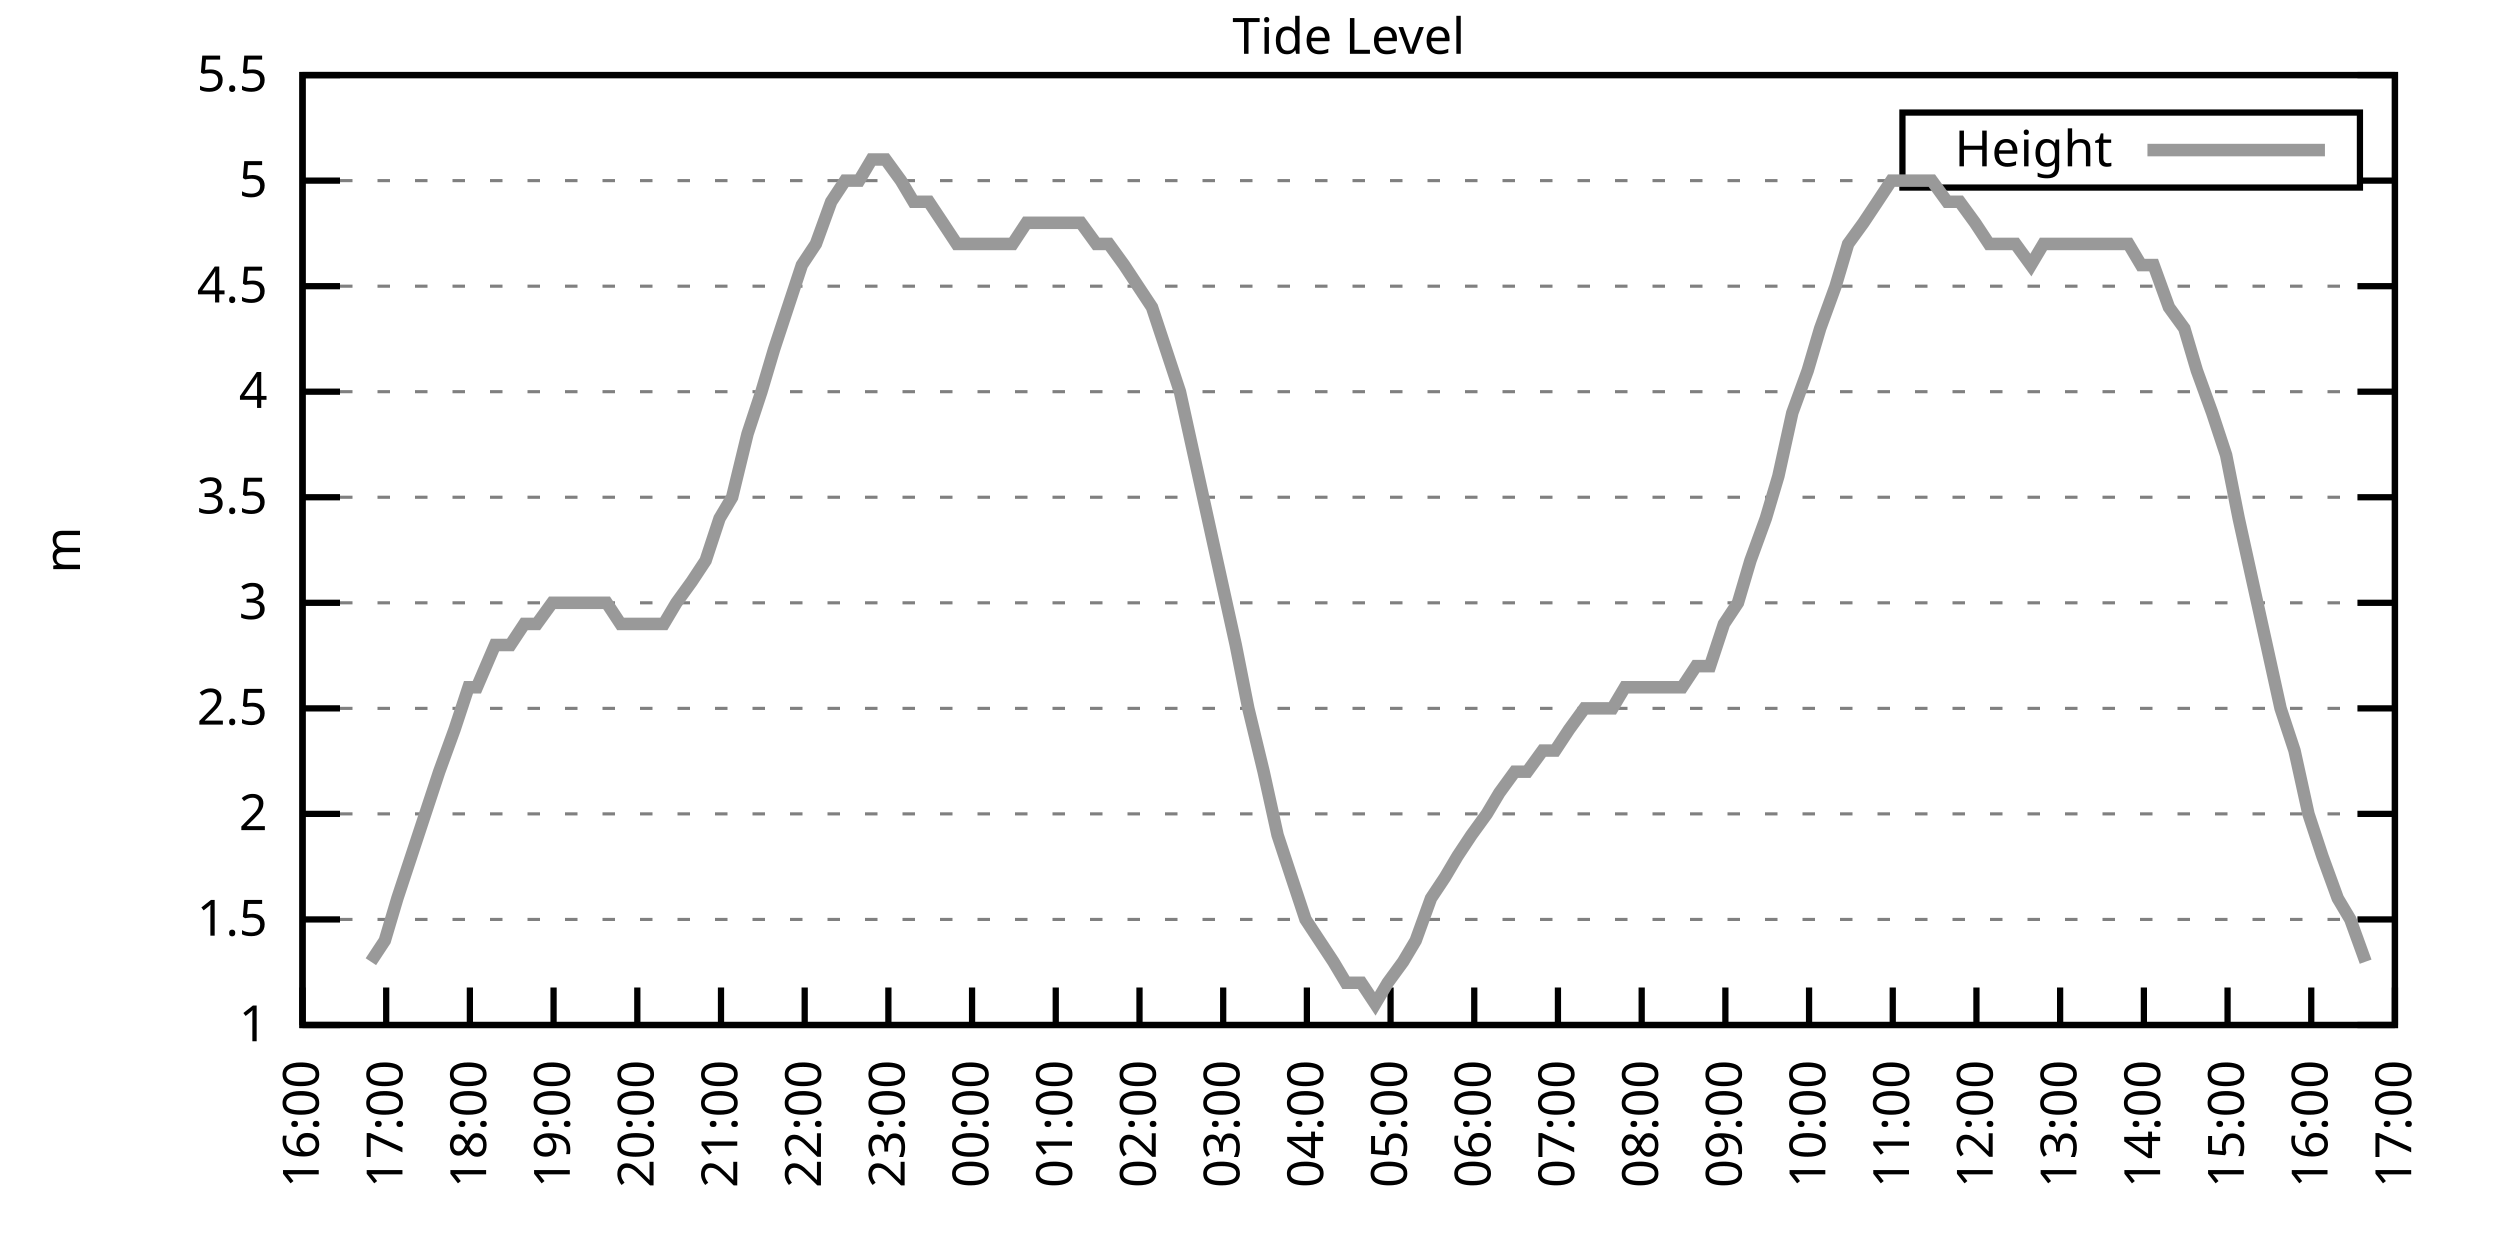
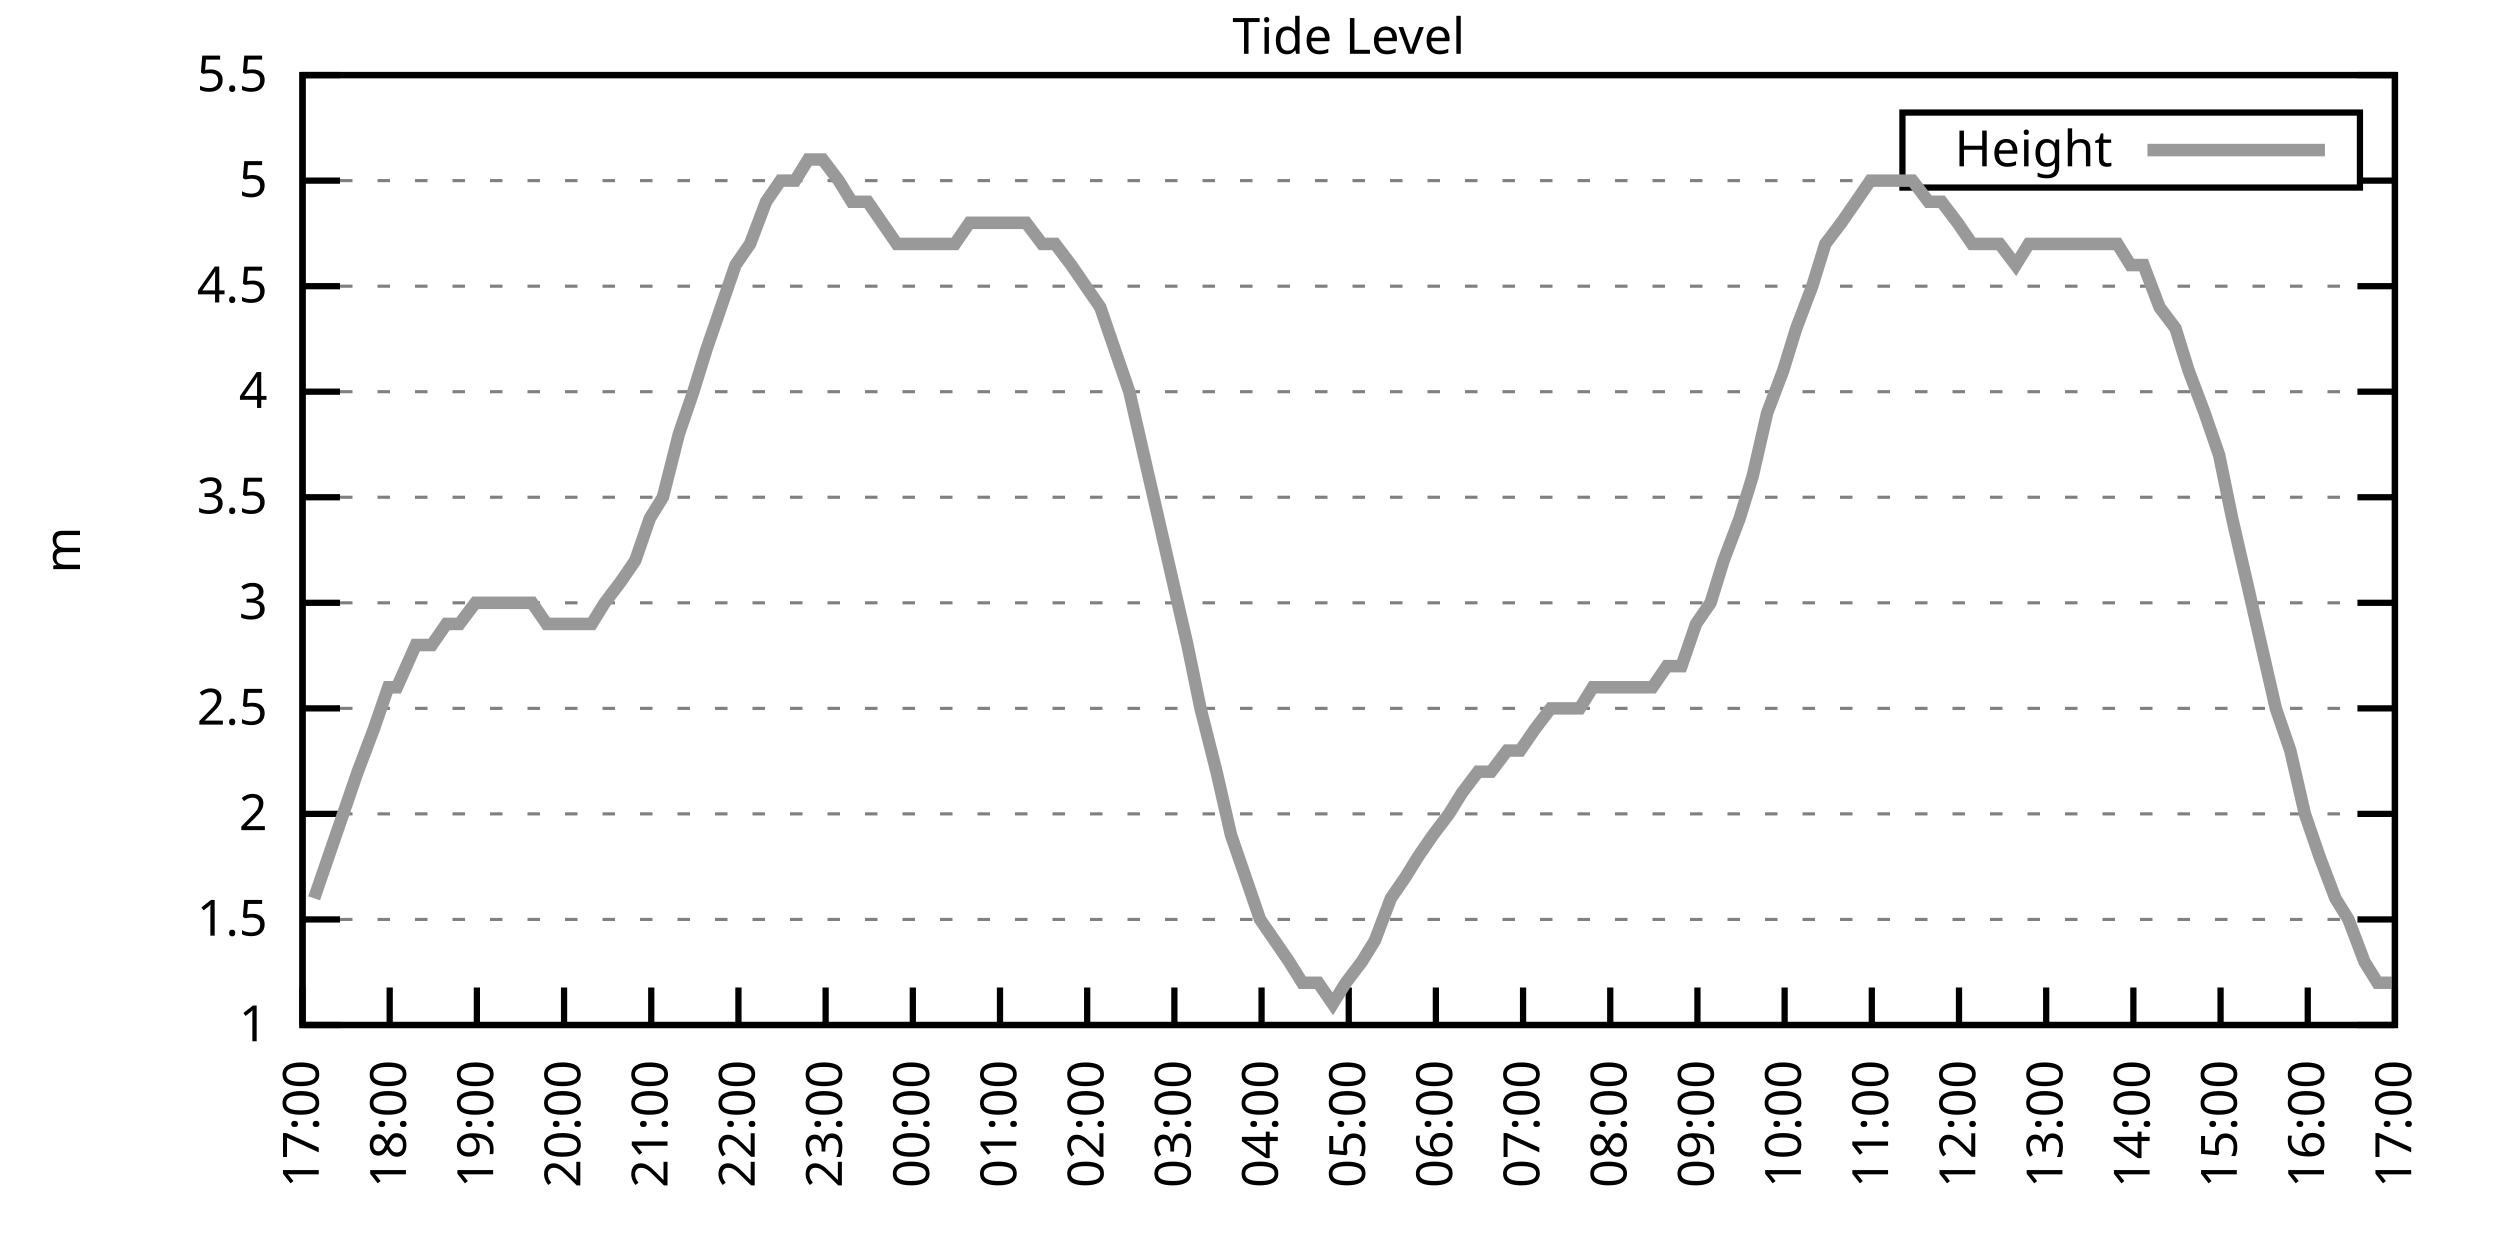
<svg xmlns="http://www.w3.org/2000/svg" xmlns:xlink="http://www.w3.org/1999/xlink" width="400" height="200" viewBox="0 0 400 200">
  <g id="gnuplot_canvas">
    <rect x="0" y="0" width="400" height="200" fill="none" />
    <defs>
      <circle id="gpDot" r="0.5" stroke-width="0.5" stroke="currentColor" />
      <path id="gpPt0" stroke-width="0.333" stroke="currentColor" d="M-1,0 h2 M0,-1 v2" />
      <path id="gpPt1" stroke-width="0.333" stroke="currentColor" d="M-1,-1 L1,1 M1,-1 L-1,1" />
      <path id="gpPt2" stroke-width="0.333" stroke="currentColor" d="M-1,0 L1,0 M0,-1 L0,1 M-1,-1 L1,1 M-1,1 L1,-1" />
      <rect id="gpPt3" stroke-width="0.333" stroke="currentColor" x="-1" y="-1" width="2" height="2" />
      <rect id="gpPt4" stroke-width="0.333" stroke="currentColor" fill="currentColor" x="-1" y="-1" width="2" height="2" />
      <circle id="gpPt5" stroke-width="0.333" stroke="currentColor" cx="0" cy="0" r="1" />
      <use xlink:href="#gpPt5" id="gpPt6" fill="currentColor" stroke="none" />
      <path id="gpPt7" stroke-width="0.333" stroke="currentColor" d="M0,-1.33 L-1.33,0.67 L1.33,0.67 z" />
      <use xlink:href="#gpPt7" id="gpPt8" fill="currentColor" stroke="none" />
      <use xlink:href="#gpPt7" id="gpPt9" stroke="currentColor" transform="rotate(180)" />
      <use xlink:href="#gpPt9" id="gpPt10" fill="currentColor" stroke="none" />
      <use xlink:href="#gpPt3" id="gpPt11" stroke="currentColor" transform="rotate(45)" />
      <use xlink:href="#gpPt11" id="gpPt12" fill="currentColor" stroke="none" />
      <path id="gpPt13" stroke-width="0.333" stroke="currentColor" d="M0,1.330 L1.265,0.411 L0.782,-1.067 L-0.782,-1.076 L-1.265,0.411 z" />
      <use xlink:href="#gpPt13" id="gpPt14" fill="currentColor" stroke="none" />
      <filter id="textbox" filterUnits="objectBoundingBox" x="0" y="0" height="1" width="1">
        <feFlood flood-color="white" flood-opacity="1" result="bgnd" />
        <feComposite in="SourceGraphic" in2="bgnd" operator="atop" />
      </filter>
      <filter id="greybox" filterUnits="objectBoundingBox" x="0" y="0" height="1" width="1">
        <feFlood flood-color="lightgrey" flood-opacity="1" result="grey" />
        <feComposite in="SourceGraphic" in2="grey" operator="atop" />
      </filter>
    </defs>
    <g fill="none" color="white" stroke="currentColor" stroke-width="1.00" stroke-linecap="butt" stroke-linejoin="miter">
</g>
    <g fill="none" color="black" stroke="currentColor" stroke-width="1.00" stroke-linecap="butt" stroke-linejoin="miter">
      <g stroke="none" shape-rendering="crispEdges">
        <polygon fill="rgb(255, 255, 255)" points="48.40,164.00 383.18,164.00 383.18,12.02 48.40,12.02 " />
      </g>
    </g>
    <g fill="none" color="black" stroke="currentColor" stroke-width="1.00" stroke-linecap="butt" stroke-linejoin="miter">
</g>
    <g fill="none" color="black" stroke="black" stroke-width="0.50" stroke-linecap="butt" stroke-linejoin="miter">
</g>
    <g fill="none" color="gray" stroke="currentColor" stroke-width="0.50" stroke-linecap="butt" stroke-linejoin="miter">
      <path stroke="gray" stroke-dasharray="2,4" class="gridline" d="M48.40,164.00 L383.19,164.00  " />
    </g>
    <g fill="none" color="gray" stroke="gray" stroke-width="1.00" stroke-linecap="butt" stroke-linejoin="miter">
</g>
    <g fill="none" color="black" stroke="currentColor" stroke-width="1.00" stroke-linecap="butt" stroke-linejoin="miter">
      <path stroke="black" d="M48.40,164.00 L54.40,164.00 M383.19,164.00 L377.19,164.00  " />
      <g transform="translate(42.80,166.60)" stroke="none" fill="black" font-family="Sans" font-size="8.00" text-anchor="end">
        <text>
          <tspan font-family="Sans"> 1</tspan>
        </text>
      </g>
    </g>
    <g fill="none" color="black" stroke="currentColor" stroke-width="1.00" stroke-linecap="butt" stroke-linejoin="miter">
</g>
    <g fill="none" color="black" stroke="black" stroke-width="0.50" stroke-linecap="butt" stroke-linejoin="miter">
</g>
    <g fill="none" color="gray" stroke="currentColor" stroke-width="0.50" stroke-linecap="butt" stroke-linejoin="miter">
      <path stroke="gray" stroke-dasharray="2,4" class="gridline" d="M48.40,147.11 L383.19,147.11  " />
    </g>
    <g fill="none" color="gray" stroke="gray" stroke-width="1.00" stroke-linecap="butt" stroke-linejoin="miter">
</g>
    <g fill="none" color="black" stroke="currentColor" stroke-width="1.00" stroke-linecap="butt" stroke-linejoin="miter">
      <path stroke="black" d="M48.40,147.11 L54.40,147.11 M383.19,147.11 L377.19,147.11  " />
      <g transform="translate(42.80,149.71)" stroke="none" fill="black" font-family="Sans" font-size="8.00" text-anchor="end">
        <text>
          <tspan font-family="Sans"> 1.5</tspan>
        </text>
      </g>
    </g>
    <g fill="none" color="black" stroke="currentColor" stroke-width="1.00" stroke-linecap="butt" stroke-linejoin="miter">
</g>
    <g fill="none" color="black" stroke="black" stroke-width="0.50" stroke-linecap="butt" stroke-linejoin="miter">
</g>
    <g fill="none" color="gray" stroke="currentColor" stroke-width="0.50" stroke-linecap="butt" stroke-linejoin="miter">
      <path stroke="gray" stroke-dasharray="2,4" class="gridline" d="M48.40,130.22 L383.19,130.22  " />
    </g>
    <g fill="none" color="gray" stroke="gray" stroke-width="1.00" stroke-linecap="butt" stroke-linejoin="miter">
</g>
    <g fill="none" color="black" stroke="currentColor" stroke-width="1.00" stroke-linecap="butt" stroke-linejoin="miter">
      <path stroke="black" d="M48.40,130.22 L54.40,130.22 M383.19,130.22 L377.19,130.22  " />
      <g transform="translate(42.80,132.82)" stroke="none" fill="black" font-family="Sans" font-size="8.00" text-anchor="end">
        <text>
          <tspan font-family="Sans"> 2</tspan>
        </text>
      </g>
    </g>
    <g fill="none" color="black" stroke="currentColor" stroke-width="1.00" stroke-linecap="butt" stroke-linejoin="miter">
</g>
    <g fill="none" color="black" stroke="black" stroke-width="0.50" stroke-linecap="butt" stroke-linejoin="miter">
</g>
    <g fill="none" color="gray" stroke="currentColor" stroke-width="0.50" stroke-linecap="butt" stroke-linejoin="miter">
      <path stroke="gray" stroke-dasharray="2,4" class="gridline" d="M48.40,113.34 L383.19,113.34  " />
    </g>
    <g fill="none" color="gray" stroke="gray" stroke-width="1.00" stroke-linecap="butt" stroke-linejoin="miter">
</g>
    <g fill="none" color="black" stroke="currentColor" stroke-width="1.00" stroke-linecap="butt" stroke-linejoin="miter">
      <path stroke="black" d="M48.40,113.34 L54.40,113.34 M383.19,113.34 L377.19,113.34  " />
      <g transform="translate(42.80,115.94)" stroke="none" fill="black" font-family="Sans" font-size="8.00" text-anchor="end">
        <text>
          <tspan font-family="Sans"> 2.5</tspan>
        </text>
      </g>
    </g>
    <g fill="none" color="black" stroke="currentColor" stroke-width="1.00" stroke-linecap="butt" stroke-linejoin="miter">
</g>
    <g fill="none" color="black" stroke="black" stroke-width="0.50" stroke-linecap="butt" stroke-linejoin="miter">
</g>
    <g fill="none" color="gray" stroke="currentColor" stroke-width="0.50" stroke-linecap="butt" stroke-linejoin="miter">
      <path stroke="gray" stroke-dasharray="2,4" class="gridline" d="M48.40,96.45 L383.19,96.45  " />
    </g>
    <g fill="none" color="gray" stroke="gray" stroke-width="1.00" stroke-linecap="butt" stroke-linejoin="miter">
</g>
    <g fill="none" color="black" stroke="currentColor" stroke-width="1.00" stroke-linecap="butt" stroke-linejoin="miter">
      <path stroke="black" d="M48.40,96.45 L54.40,96.45 M383.19,96.45 L377.19,96.45  " />
      <g transform="translate(42.80,99.05)" stroke="none" fill="black" font-family="Sans" font-size="8.00" text-anchor="end">
        <text>
          <tspan font-family="Sans"> 3</tspan>
        </text>
      </g>
    </g>
    <g fill="none" color="black" stroke="currentColor" stroke-width="1.00" stroke-linecap="butt" stroke-linejoin="miter">
</g>
    <g fill="none" color="black" stroke="black" stroke-width="0.50" stroke-linecap="butt" stroke-linejoin="miter">
</g>
    <g fill="none" color="gray" stroke="currentColor" stroke-width="0.50" stroke-linecap="butt" stroke-linejoin="miter">
      <path stroke="gray" stroke-dasharray="2,4" class="gridline" d="M48.40,79.56 L383.19,79.56  " />
    </g>
    <g fill="none" color="gray" stroke="gray" stroke-width="1.00" stroke-linecap="butt" stroke-linejoin="miter">
</g>
    <g fill="none" color="black" stroke="currentColor" stroke-width="1.00" stroke-linecap="butt" stroke-linejoin="miter">
      <path stroke="black" d="M48.40,79.56 L54.40,79.56 M383.19,79.56 L377.19,79.56  " />
      <g transform="translate(42.80,82.16)" stroke="none" fill="black" font-family="Sans" font-size="8.00" text-anchor="end">
        <text>
          <tspan font-family="Sans"> 3.5</tspan>
        </text>
      </g>
    </g>
    <g fill="none" color="black" stroke="currentColor" stroke-width="1.00" stroke-linecap="butt" stroke-linejoin="miter">
</g>
    <g fill="none" color="black" stroke="black" stroke-width="0.50" stroke-linecap="butt" stroke-linejoin="miter">
</g>
    <g fill="none" color="gray" stroke="currentColor" stroke-width="0.50" stroke-linecap="butt" stroke-linejoin="miter">
      <path stroke="gray" stroke-dasharray="2,4" class="gridline" d="M48.40,62.67 L383.19,62.67  " />
    </g>
    <g fill="none" color="gray" stroke="gray" stroke-width="1.00" stroke-linecap="butt" stroke-linejoin="miter">
</g>
    <g fill="none" color="black" stroke="currentColor" stroke-width="1.00" stroke-linecap="butt" stroke-linejoin="miter">
      <path stroke="black" d="M48.40,62.67 L54.40,62.67 M383.19,62.67 L377.19,62.67  " />
      <g transform="translate(42.80,65.27)" stroke="none" fill="black" font-family="Sans" font-size="8.00" text-anchor="end">
        <text>
          <tspan font-family="Sans"> 4</tspan>
        </text>
      </g>
    </g>
    <g fill="none" color="black" stroke="currentColor" stroke-width="1.00" stroke-linecap="butt" stroke-linejoin="miter">
</g>
    <g fill="none" color="black" stroke="black" stroke-width="0.50" stroke-linecap="butt" stroke-linejoin="miter">
</g>
    <g fill="none" color="gray" stroke="currentColor" stroke-width="0.50" stroke-linecap="butt" stroke-linejoin="miter">
      <path stroke="gray" stroke-dasharray="2,4" class="gridline" d="M48.40,45.79 L383.19,45.79  " />
    </g>
    <g fill="none" color="gray" stroke="gray" stroke-width="1.00" stroke-linecap="butt" stroke-linejoin="miter">
</g>
    <g fill="none" color="black" stroke="currentColor" stroke-width="1.00" stroke-linecap="butt" stroke-linejoin="miter">
      <path stroke="black" d="M48.40,45.79 L54.40,45.79 M383.19,45.79 L377.19,45.79  " />
      <g transform="translate(42.80,48.39)" stroke="none" fill="black" font-family="Sans" font-size="8.00" text-anchor="end">
        <text>
          <tspan font-family="Sans"> 4.5</tspan>
        </text>
      </g>
    </g>
    <g fill="none" color="black" stroke="currentColor" stroke-width="1.00" stroke-linecap="butt" stroke-linejoin="miter">
</g>
    <g fill="none" color="black" stroke="black" stroke-width="0.50" stroke-linecap="butt" stroke-linejoin="miter">
</g>
    <g fill="none" color="gray" stroke="currentColor" stroke-width="0.50" stroke-linecap="butt" stroke-linejoin="miter">
      <path stroke="gray" stroke-dasharray="2,4" class="gridline" d="M48.40,28.90 L304.39,28.90 M377.59,28.90 L383.19,28.90  " />
    </g>
    <g fill="none" color="gray" stroke="gray" stroke-width="1.00" stroke-linecap="butt" stroke-linejoin="miter">
</g>
    <g fill="none" color="black" stroke="currentColor" stroke-width="1.00" stroke-linecap="butt" stroke-linejoin="miter">
      <path stroke="black" d="M48.40,28.90 L54.40,28.90 M383.19,28.90 L377.19,28.90  " />
      <g transform="translate(42.80,31.50)" stroke="none" fill="black" font-family="Sans" font-size="8.00" text-anchor="end">
        <text>
          <tspan font-family="Sans"> 5</tspan>
        </text>
      </g>
    </g>
    <g fill="none" color="black" stroke="currentColor" stroke-width="1.00" stroke-linecap="butt" stroke-linejoin="miter">
</g>
    <g fill="none" color="black" stroke="black" stroke-width="0.50" stroke-linecap="butt" stroke-linejoin="miter">
</g>
    <g fill="none" color="gray" stroke="currentColor" stroke-width="0.50" stroke-linecap="butt" stroke-linejoin="miter">
      <path stroke="gray" stroke-dasharray="2,4" class="gridline" d="M48.40,12.01 L383.19,12.01  " />
    </g>
    <g fill="none" color="gray" stroke="gray" stroke-width="1.00" stroke-linecap="butt" stroke-linejoin="miter">
</g>
    <g fill="none" color="black" stroke="currentColor" stroke-width="1.00" stroke-linecap="butt" stroke-linejoin="miter">
      <path stroke="black" d="M48.40,12.01 L54.40,12.01 M383.19,12.01 L377.19,12.01  " />
      <g transform="translate(42.80,14.61)" stroke="none" fill="black" font-family="Sans" font-size="8.00" text-anchor="end">
        <text>
          <tspan font-family="Sans"> 5.5</tspan>
        </text>
      </g>
    </g>
    <g fill="none" color="black" stroke="currentColor" stroke-width="1.00" stroke-linecap="butt" stroke-linejoin="miter">
      <path stroke="black" d="M48.40,164.00 L48.40,158.00  " />
      <g transform="translate(51.00,169.60) rotate(270.00)" stroke="none" fill="black" font-family="Sans" font-size="8.00" text-anchor="end">
        <text>
-           <tspan font-family="Sans">16:00</tspan>
-         </text>
-       </g>
-     </g>
-     <g fill="none" color="black" stroke="currentColor" stroke-width="1.00" stroke-linecap="butt" stroke-linejoin="miter">
-       <path stroke="black" d="M61.79,164.00 L61.79,158.00  " />
-       <g transform="translate(64.39,169.60) rotate(270.00)" stroke="none" fill="black" font-family="Sans" font-size="8.00" text-anchor="end">
-         <text>
          <tspan font-family="Sans">17:00</tspan>
        </text>
      </g>
    </g>
    <g fill="none" color="black" stroke="currentColor" stroke-width="1.00" stroke-linecap="butt" stroke-linejoin="miter">
-       <path stroke="black" d="M75.18,164.00 L75.18,158.00  " />
-       <g transform="translate(77.78,169.60) rotate(270.00)" stroke="none" fill="black" font-family="Sans" font-size="8.00" text-anchor="end">
+       <path stroke="black" d="M62.35,164.00 L62.35,158.00  " />
+       <g transform="translate(64.95,169.60) rotate(270.00)" stroke="none" fill="black" font-family="Sans" font-size="8.00" text-anchor="end">
        <text>
          <tspan font-family="Sans">18:00</tspan>
        </text>
      </g>
    </g>
    <g fill="none" color="black" stroke="currentColor" stroke-width="1.00" stroke-linecap="butt" stroke-linejoin="miter">
-       <path stroke="black" d="M88.57,164.00 L88.57,158.00  " />
-       <g transform="translate(91.17,169.60) rotate(270.00)" stroke="none" fill="black" font-family="Sans" font-size="8.00" text-anchor="end">
+       <path stroke="black" d="M76.30,164.00 L76.30,158.00  " />
+       <g transform="translate(78.90,169.60) rotate(270.00)" stroke="none" fill="black" font-family="Sans" font-size="8.00" text-anchor="end">
        <text>
          <tspan font-family="Sans">19:00</tspan>
        </text>
      </g>
    </g>
    <g fill="none" color="black" stroke="currentColor" stroke-width="1.00" stroke-linecap="butt" stroke-linejoin="miter">
-       <path stroke="black" d="M101.97,164.00 L101.97,158.00  " />
-       <g transform="translate(104.57,169.60) rotate(270.00)" stroke="none" fill="black" font-family="Sans" font-size="8.00" text-anchor="end">
+       <path stroke="black" d="M90.25,164.00 L90.25,158.00  " />
+       <g transform="translate(92.85,169.60) rotate(270.00)" stroke="none" fill="black" font-family="Sans" font-size="8.00" text-anchor="end">
        <text>
          <tspan font-family="Sans">20:00</tspan>
        </text>
      </g>
    </g>
    <g fill="none" color="black" stroke="currentColor" stroke-width="1.00" stroke-linecap="butt" stroke-linejoin="miter">
-       <path stroke="black" d="M115.36,164.00 L115.36,158.00  " />
-       <g transform="translate(117.96,169.60) rotate(270.00)" stroke="none" fill="black" font-family="Sans" font-size="8.00" text-anchor="end">
+       <path stroke="black" d="M104.20,164.00 L104.20,158.00  " />
+       <g transform="translate(106.80,169.60) rotate(270.00)" stroke="none" fill="black" font-family="Sans" font-size="8.00" text-anchor="end">
        <text>
          <tspan font-family="Sans">21:00</tspan>
        </text>
      </g>
    </g>
    <g fill="none" color="black" stroke="currentColor" stroke-width="1.00" stroke-linecap="butt" stroke-linejoin="miter">
-       <path stroke="black" d="M128.75,164.00 L128.75,158.00  " />
-       <g transform="translate(131.35,169.60) rotate(270.00)" stroke="none" fill="black" font-family="Sans" font-size="8.00" text-anchor="end">
+       <path stroke="black" d="M118.15,164.00 L118.15,158.00  " />
+       <g transform="translate(120.75,169.60) rotate(270.00)" stroke="none" fill="black" font-family="Sans" font-size="8.00" text-anchor="end">
        <text>
          <tspan font-family="Sans">22:00</tspan>
        </text>
      </g>
    </g>
    <g fill="none" color="black" stroke="currentColor" stroke-width="1.00" stroke-linecap="butt" stroke-linejoin="miter">
-       <path stroke="black" d="M142.14,164.00 L142.14,158.00  " />
-       <g transform="translate(144.74,169.60) rotate(270.00)" stroke="none" fill="black" font-family="Sans" font-size="8.00" text-anchor="end">
+       <path stroke="black" d="M132.10,164.00 L132.10,158.00  " />
+       <g transform="translate(134.70,169.60) rotate(270.00)" stroke="none" fill="black" font-family="Sans" font-size="8.00" text-anchor="end">
        <text>
          <tspan font-family="Sans">23:00</tspan>
        </text>
      </g>
    </g>
    <g fill="none" color="black" stroke="currentColor" stroke-width="1.00" stroke-linecap="butt" stroke-linejoin="miter">
-       <path stroke="black" d="M155.53,164.00 L155.53,158.00  " />
-       <g transform="translate(158.13,169.60) rotate(270.00)" stroke="none" fill="black" font-family="Sans" font-size="8.00" text-anchor="end">
+       <path stroke="black" d="M146.05,164.00 L146.05,158.00  " />
+       <g transform="translate(148.65,169.60) rotate(270.00)" stroke="none" fill="black" font-family="Sans" font-size="8.00" text-anchor="end">
        <text>
          <tspan font-family="Sans">00:00</tspan>
        </text>
      </g>
    </g>
    <g fill="none" color="black" stroke="currentColor" stroke-width="1.00" stroke-linecap="butt" stroke-linejoin="miter">
-       <path stroke="black" d="M168.92,164.00 L168.92,158.00  " />
-       <g transform="translate(171.52,169.60) rotate(270.00)" stroke="none" fill="black" font-family="Sans" font-size="8.00" text-anchor="end">
+       <path stroke="black" d="M160.00,164.00 L160.00,158.00  " />
+       <g transform="translate(162.60,169.60) rotate(270.00)" stroke="none" fill="black" font-family="Sans" font-size="8.00" text-anchor="end">
        <text>
          <tspan font-family="Sans">01:00</tspan>
        </text>
      </g>
    </g>
    <g fill="none" color="black" stroke="currentColor" stroke-width="1.00" stroke-linecap="butt" stroke-linejoin="miter">
-       <path stroke="black" d="M182.32,164.00 L182.32,158.00  " />
-       <g transform="translate(184.92,169.60) rotate(270.00)" stroke="none" fill="black" font-family="Sans" font-size="8.00" text-anchor="end">
+       <path stroke="black" d="M173.95,164.00 L173.95,158.00  " />
+       <g transform="translate(176.55,169.60) rotate(270.00)" stroke="none" fill="black" font-family="Sans" font-size="8.00" text-anchor="end">
        <text>
          <tspan font-family="Sans">02:00</tspan>
        </text>
      </g>
    </g>
    <g fill="none" color="black" stroke="currentColor" stroke-width="1.00" stroke-linecap="butt" stroke-linejoin="miter">
-       <path stroke="black" d="M195.71,164.00 L195.71,158.00  " />
-       <g transform="translate(198.31,169.60) rotate(270.00)" stroke="none" fill="black" font-family="Sans" font-size="8.00" text-anchor="end">
+       <path stroke="black" d="M187.90,164.00 L187.90,158.00  " />
+       <g transform="translate(190.50,169.60) rotate(270.00)" stroke="none" fill="black" font-family="Sans" font-size="8.00" text-anchor="end">
        <text>
          <tspan font-family="Sans">03:00</tspan>
        </text>
      </g>
    </g>
    <g fill="none" color="black" stroke="currentColor" stroke-width="1.00" stroke-linecap="butt" stroke-linejoin="miter">
-       <path stroke="black" d="M209.10,164.00 L209.10,158.00  " />
-       <g transform="translate(211.70,169.60) rotate(270.00)" stroke="none" fill="black" font-family="Sans" font-size="8.00" text-anchor="end">
+       <path stroke="black" d="M201.85,164.00 L201.85,158.00  " />
+       <g transform="translate(204.45,169.60) rotate(270.00)" stroke="none" fill="black" font-family="Sans" font-size="8.00" text-anchor="end">
        <text>
          <tspan font-family="Sans">04:00</tspan>
        </text>
      </g>
    </g>
    <g fill="none" color="black" stroke="currentColor" stroke-width="1.00" stroke-linecap="butt" stroke-linejoin="miter">
-       <path stroke="black" d="M222.49,164.00 L222.49,158.00  " />
-       <g transform="translate(225.09,169.60) rotate(270.00)" stroke="none" fill="black" font-family="Sans" font-size="8.00" text-anchor="end">
+       <path stroke="black" d="M215.80,164.00 L215.80,158.00  " />
+       <g transform="translate(218.40,169.60) rotate(270.00)" stroke="none" fill="black" font-family="Sans" font-size="8.00" text-anchor="end">
        <text>
          <tspan font-family="Sans">05:00</tspan>
        </text>
      </g>
    </g>
    <g fill="none" color="black" stroke="currentColor" stroke-width="1.00" stroke-linecap="butt" stroke-linejoin="miter">
-       <path stroke="black" d="M235.88,164.00 L235.88,158.00  " />
-       <g transform="translate(238.48,169.60) rotate(270.00)" stroke="none" fill="black" font-family="Sans" font-size="8.00" text-anchor="end">
+       <path stroke="black" d="M229.74,164.00 L229.74,158.00  " />
+       <g transform="translate(232.34,169.60) rotate(270.00)" stroke="none" fill="black" font-family="Sans" font-size="8.00" text-anchor="end">
        <text>
          <tspan font-family="Sans">06:00</tspan>
        </text>
      </g>
    </g>
    <g fill="none" color="black" stroke="currentColor" stroke-width="1.00" stroke-linecap="butt" stroke-linejoin="miter">
-       <path stroke="black" d="M249.27,164.00 L249.27,158.00  " />
-       <g transform="translate(251.87,169.60) rotate(270.00)" stroke="none" fill="black" font-family="Sans" font-size="8.00" text-anchor="end">
+       <path stroke="black" d="M243.69,164.00 L243.69,158.00  " />
+       <g transform="translate(246.29,169.60) rotate(270.00)" stroke="none" fill="black" font-family="Sans" font-size="8.00" text-anchor="end">
        <text>
          <tspan font-family="Sans">07:00</tspan>
        </text>
      </g>
    </g>
    <g fill="none" color="black" stroke="currentColor" stroke-width="1.00" stroke-linecap="butt" stroke-linejoin="miter">
-       <path stroke="black" d="M262.67,164.00 L262.67,158.00  " />
-       <g transform="translate(265.27,169.60) rotate(270.00)" stroke="none" fill="black" font-family="Sans" font-size="8.00" text-anchor="end">
+       <path stroke="black" d="M257.64,164.00 L257.64,158.00  " />
+       <g transform="translate(260.24,169.60) rotate(270.00)" stroke="none" fill="black" font-family="Sans" font-size="8.00" text-anchor="end">
        <text>
          <tspan font-family="Sans">08:00</tspan>
        </text>
      </g>
    </g>
    <g fill="none" color="black" stroke="currentColor" stroke-width="1.00" stroke-linecap="butt" stroke-linejoin="miter">
-       <path stroke="black" d="M276.06,164.00 L276.06,158.00  " />
-       <g transform="translate(278.66,169.60) rotate(270.00)" stroke="none" fill="black" font-family="Sans" font-size="8.00" text-anchor="end">
+       <path stroke="black" d="M271.59,164.00 L271.59,158.00  " />
+       <g transform="translate(274.19,169.60) rotate(270.00)" stroke="none" fill="black" font-family="Sans" font-size="8.00" text-anchor="end">
        <text>
          <tspan font-family="Sans">09:00</tspan>
        </text>
      </g>
    </g>
    <g fill="none" color="black" stroke="currentColor" stroke-width="1.00" stroke-linecap="butt" stroke-linejoin="miter">
-       <path stroke="black" d="M289.45,164.00 L289.45,158.00  " />
-       <g transform="translate(292.05,169.60) rotate(270.00)" stroke="none" fill="black" font-family="Sans" font-size="8.00" text-anchor="end">
+       <path stroke="black" d="M285.54,164.00 L285.54,158.00  " />
+       <g transform="translate(288.14,169.60) rotate(270.00)" stroke="none" fill="black" font-family="Sans" font-size="8.00" text-anchor="end">
        <text>
          <tspan font-family="Sans">10:00</tspan>
        </text>
      </g>
    </g>
    <g fill="none" color="black" stroke="currentColor" stroke-width="1.00" stroke-linecap="butt" stroke-linejoin="miter">
-       <path stroke="black" d="M302.84,164.00 L302.84,158.00  " />
-       <g transform="translate(305.44,169.60) rotate(270.00)" stroke="none" fill="black" font-family="Sans" font-size="8.00" text-anchor="end">
+       <path stroke="black" d="M299.49,164.00 L299.49,158.00  " />
+       <g transform="translate(302.09,169.60) rotate(270.00)" stroke="none" fill="black" font-family="Sans" font-size="8.00" text-anchor="end">
        <text>
          <tspan font-family="Sans">11:00</tspan>
        </text>
      </g>
    </g>
    <g fill="none" color="black" stroke="currentColor" stroke-width="1.00" stroke-linecap="butt" stroke-linejoin="miter">
-       <path stroke="black" d="M316.23,164.00 L316.23,158.00  " />
-       <g transform="translate(318.83,169.60) rotate(270.00)" stroke="none" fill="black" font-family="Sans" font-size="8.00" text-anchor="end">
+       <path stroke="black" d="M313.44,164.00 L313.44,158.00  " />
+       <g transform="translate(316.04,169.60) rotate(270.00)" stroke="none" fill="black" font-family="Sans" font-size="8.00" text-anchor="end">
        <text>
          <tspan font-family="Sans">12:00</tspan>
        </text>
      </g>
    </g>
    <g fill="none" color="black" stroke="currentColor" stroke-width="1.00" stroke-linecap="butt" stroke-linejoin="miter">
-       <path stroke="black" d="M329.62,164.00 L329.62,158.00  " />
-       <g transform="translate(332.22,169.60) rotate(270.00)" stroke="none" fill="black" font-family="Sans" font-size="8.00" text-anchor="end">
+       <path stroke="black" d="M327.39,164.00 L327.39,158.00  " />
+       <g transform="translate(329.99,169.60) rotate(270.00)" stroke="none" fill="black" font-family="Sans" font-size="8.00" text-anchor="end">
        <text>
          <tspan font-family="Sans">13:00</tspan>
        </text>
      </g>
    </g>
    <g fill="none" color="black" stroke="currentColor" stroke-width="1.00" stroke-linecap="butt" stroke-linejoin="miter">
-       <path stroke="black" d="M343.02,164.00 L343.02,158.00  " />
-       <g transform="translate(345.62,169.60) rotate(270.00)" stroke="none" fill="black" font-family="Sans" font-size="8.00" text-anchor="end">
+       <path stroke="black" d="M341.34,164.00 L341.34,158.00  " />
+       <g transform="translate(343.94,169.60) rotate(270.00)" stroke="none" fill="black" font-family="Sans" font-size="8.00" text-anchor="end">
        <text>
          <tspan font-family="Sans">14:00</tspan>
        </text>
      </g>
    </g>
    <g fill="none" color="black" stroke="currentColor" stroke-width="1.00" stroke-linecap="butt" stroke-linejoin="miter">
-       <path stroke="black" d="M356.41,164.00 L356.41,158.00  " />
-       <g transform="translate(359.01,169.60) rotate(270.00)" stroke="none" fill="black" font-family="Sans" font-size="8.00" text-anchor="end">
+       <path stroke="black" d="M355.29,164.00 L355.29,158.00  " />
+       <g transform="translate(357.89,169.60) rotate(270.00)" stroke="none" fill="black" font-family="Sans" font-size="8.00" text-anchor="end">
        <text>
          <tspan font-family="Sans">15:00</tspan>
        </text>
      </g>
    </g>
    <g fill="none" color="black" stroke="currentColor" stroke-width="1.00" stroke-linecap="butt" stroke-linejoin="miter">
-       <path stroke="black" d="M369.80,164.00 L369.80,158.00  " />
-       <g transform="translate(372.40,169.60) rotate(270.00)" stroke="none" fill="black" font-family="Sans" font-size="8.00" text-anchor="end">
+       <path stroke="black" d="M369.24,164.00 L369.24,158.00  " />
+       <g transform="translate(371.84,169.60) rotate(270.00)" stroke="none" fill="black" font-family="Sans" font-size="8.00" text-anchor="end">
        <text>
          <tspan font-family="Sans">16:00</tspan>
        </text>
      </g>
    </g>
    <g fill="none" color="black" stroke="currentColor" stroke-width="1.00" stroke-linecap="butt" stroke-linejoin="miter">
      <path stroke="black" d="M383.19,164.00 L383.19,158.00  " />
      <g transform="translate(385.79,169.60) rotate(270.00)" stroke="none" fill="black" font-family="Sans" font-size="8.00" text-anchor="end">
        <text>
          <tspan font-family="Sans">17:00</tspan>
        </text>
      </g>
    </g>
    <g fill="none" color="black" stroke="currentColor" stroke-width="1.00" stroke-linecap="butt" stroke-linejoin="miter">
</g>
    <g fill="none" color="black" stroke="currentColor" stroke-width="1.00" stroke-linecap="butt" stroke-linejoin="miter">
      <path stroke="black" d="M48.40,12.01 L48.40,164.00 L383.19,164.00 L383.19,12.01 L48.40,12.01 Z  " />
    </g>
    <g fill="none" color="black" stroke="currentColor" stroke-width="1.00" stroke-linecap="butt" stroke-linejoin="miter">
</g>
    <g fill="none" color="black" stroke="currentColor" stroke-width="1.00" stroke-linecap="butt" stroke-linejoin="miter">
      <path stroke="black" d="M304.39,30.01 L304.39,18.01 L377.59,18.01 L377.59,30.01 L304.39,30.01 Z  " />
    </g>
    <g id="Tide_level_plot_1">
      <g fill="none" color="white" stroke="black" stroke-width="2.00" stroke-linecap="butt" stroke-linejoin="miter">
</g>
      <g fill="none" color="black" stroke="currentColor" stroke-width="2.00" stroke-linecap="butt" stroke-linejoin="miter">
        <g transform="translate(337.99,26.61)" stroke="none" fill="black" font-family="Sans" font-size="8.00" text-anchor="end">
          <text>
            <tspan font-family="Sans">Height</tspan>
          </text>
        </g>
      </g>
      <g fill="none" color="black" stroke="currentColor" stroke-width="2.00" stroke-linecap="butt" stroke-linejoin="miter">
-         <path stroke="rgb(153, 153, 153)" d="M343.59,24.01 L371.99,24.01 M59.34,153.87 L61.57,150.49 L63.58,143.73 L65.81,136.98 L68.04,130.22 L70.27,123.47   L72.73,116.71 L74.96,109.96 L76.30,109.96 L79.20,103.20 L81.66,103.20 L83.89,99.83 L85.90,99.83 L88.35,96.45   L90.58,96.45 L92.59,96.45 L95.05,96.45 L97.06,96.45 L99.29,99.83 L101.52,99.83 L103.98,99.83 L106.21,99.83   L108.22,96.45 L110.67,93.07 L112.90,89.69 L115.13,82.94 L117.14,79.56 L119.60,69.43 L121.83,62.67 L123.84,55.92   L126.07,49.16 L128.30,42.41 L130.54,39.03 L132.99,32.28 L135.22,28.90 L137.45,28.90 L139.46,25.52 L141.69,25.52   L144.15,28.90 L146.16,32.28 L148.61,32.28 L150.85,35.65 L153.08,39.03 L155.31,39.03 L157.54,39.03 L159.77,39.03   L162.01,39.03 L164.24,35.65 L166.47,35.65 L168.48,35.65 L170.71,35.65 L172.94,35.65 L175.40,39.03 L177.41,39.03   L179.86,42.41 L182.09,45.79 L184.32,49.16 L186.56,55.92 L188.79,62.67 L191.02,72.81 L193.25,82.94 L195.48,93.07   L197.72,103.20 L199.73,113.34 L202.18,123.47 L204.41,133.60 L206.64,140.36 L208.88,147.11 L211.11,150.49 L213.34,153.87   L215.35,157.24 L217.80,157.24 L220.04,160.62 L222.04,157.24 L224.50,153.87 L226.51,150.49 L228.96,143.73 L231.20,140.36   L233.20,136.98 L235.44,133.60 L237.89,130.22 L239.90,126.85 L242.36,123.47 L244.36,123.47 L246.82,120.09 L248.83,120.09   L251.06,116.71 L253.51,113.34 L255.52,113.34 L257.98,113.34 L259.99,109.96 L262.44,109.96 L264.67,109.96 L266.68,109.96   L269.14,109.96 L271.37,106.58 L273.60,106.58 L275.83,99.83 L278.07,96.45 L280.07,89.69 L282.53,82.94 L284.54,76.18   L286.77,66.05 L289.23,59.30 L291.23,52.54 L293.69,45.79 L295.70,39.03 L298.15,35.65 L300.39,32.28 L302.62,28.90   L304.63,28.90 L307.08,28.90 L309.09,28.90 L311.54,32.28 L313.55,32.28 L316.01,35.65 L318.24,39.03 L320.25,39.03   L322.48,39.03 L324.94,42.41 L326.95,39.03 L329.40,39.03 L331.63,39.03 L333.86,39.03 L336.10,39.03 L338.10,39.03   L340.56,39.03 L342.57,42.41 L344.58,42.41 L347.03,49.16 L349.49,52.54 L351.50,59.30 L353.95,66.05 L356.18,72.81   L358.19,82.94 L360.42,93.07 L362.66,103.20 L364.89,113.34 L367.12,120.09 L369.35,130.22 L371.58,136.98 L374.04,143.73   L376.05,147.11 L378.50,153.87  " />
+         <path stroke="rgb(153, 153, 153)" d="M343.59,24.01 L371.99,24.01 M50.26,143.73 L52.58,136.98 L54.91,130.22 L57.23,123.47 L59.79,116.71 L62.12,109.96   L63.51,109.96 L66.53,103.20 L69.09,103.20 L71.42,99.83 L73.51,99.83 L76.07,96.45 L78.39,96.45 L80.48,96.45   L83.04,96.45 L85.13,96.45 L87.46,99.83 L89.78,99.83 L92.34,99.83 L94.67,99.83 L96.76,96.45 L99.32,93.07   L101.64,89.69 L103.97,82.94 L106.06,79.56 L108.62,69.43 L110.94,62.67 L113.03,55.92 L115.36,49.16 L117.68,42.41   L120.01,39.03 L122.57,32.28 L124.89,28.90 L127.22,28.90 L129.31,25.52 L131.63,25.52 L134.19,28.90 L136.28,32.28   L138.84,32.28 L141.16,35.65 L143.49,39.03 L145.81,39.03 L148.14,39.03 L150.46,39.03 L152.79,39.03 L155.11,35.65   L157.44,35.65 L159.53,35.65 L161.86,35.65 L164.18,35.65 L166.74,39.03 L168.83,39.03 L171.39,42.41 L173.71,45.79   L176.04,49.16 L178.36,55.92 L180.69,62.67 L183.01,72.81 L185.34,82.94 L187.66,93.07 L189.99,103.20 L192.08,113.34   L194.64,123.47 L196.96,133.60 L199.29,140.36 L201.61,147.11 L203.94,150.49 L206.26,153.87 L208.36,157.24 L210.91,157.24   L213.24,160.62 L215.33,157.24 L217.89,153.87 L219.98,150.49 L222.54,143.73 L224.86,140.36 L226.95,136.98 L229.28,133.60   L231.84,130.22 L233.93,126.85 L236.49,123.47 L238.58,123.47 L241.14,120.09 L243.23,120.09 L245.55,116.71 L248.11,113.34   L250.20,113.34 L252.76,113.34 L254.85,109.96 L257.41,109.96 L259.74,109.96 L261.83,109.96 L264.39,109.96 L266.71,106.58   L269.04,106.58 L271.36,99.83 L273.69,96.45 L275.78,89.69 L278.34,82.94 L280.43,76.18 L282.75,66.05 L285.31,59.30   L287.40,52.54 L289.96,45.79 L292.05,39.03 L294.61,35.65 L296.94,32.28 L299.26,28.90 L301.35,28.90 L303.91,28.90   L306.00,28.90 L308.56,32.28 L310.65,32.28 L313.21,35.65 L315.53,39.03 L317.63,39.03 L319.95,39.03 L322.51,42.41   L324.60,39.03 L327.16,39.03 L329.48,39.03 L331.81,39.03 L334.13,39.03 L336.23,39.03 L338.78,39.03 L340.88,42.41   L342.97,42.41 L345.53,49.16 L348.08,52.54 L350.18,59.30 L352.73,66.05 L355.06,72.81 L357.15,82.94 L359.48,93.07   L361.80,103.20 L364.13,113.34 L366.45,120.09 L368.78,130.22 L371.10,136.98 L373.66,143.73 L375.75,147.11 L378.31,153.87   L380.40,157.24 L382.96,157.24  " />
      </g>
    </g>
    <g fill="none" color="black" stroke="currentColor" stroke-width="2.00" stroke-linecap="butt" stroke-linejoin="miter">
</g>
    <g fill="none" color="black" stroke="black" stroke-width="1.00" stroke-linecap="butt" stroke-linejoin="miter">
</g>
    <g fill="none" color="black" stroke="currentColor" stroke-width="1.00" stroke-linecap="butt" stroke-linejoin="miter">
      <path stroke="black" d="M48.40,12.01 L48.40,164.00 L383.19,164.00 L383.19,12.01 L48.40,12.01 Z  " />
      <g transform="translate(12.80,88.01) rotate(270.00)" stroke="none" fill="black" font-family="Sans" font-size="8.00" text-anchor="middle">
        <text>
          <tspan font-family="Sans">m</tspan>
        </text>
      </g>
    </g>
    <g fill="none" color="black" stroke="currentColor" stroke-width="1.00" stroke-linecap="butt" stroke-linejoin="miter">
</g>
    <g fill="none" color="black" stroke="currentColor" stroke-width="1.00" stroke-linecap="butt" stroke-linejoin="miter">
      <g transform="translate(215.79,8.61)" stroke="none" fill="black" font-family="Sans" font-size="8.00" text-anchor="middle">
        <text>
          <tspan font-family="Sans">Tide Level</tspan>
        </text>
      </g>
    </g>
    <g fill="none" color="black" stroke="currentColor" stroke-width="1.00" stroke-linecap="butt" stroke-linejoin="miter">
</g>
  </g>
</svg>
